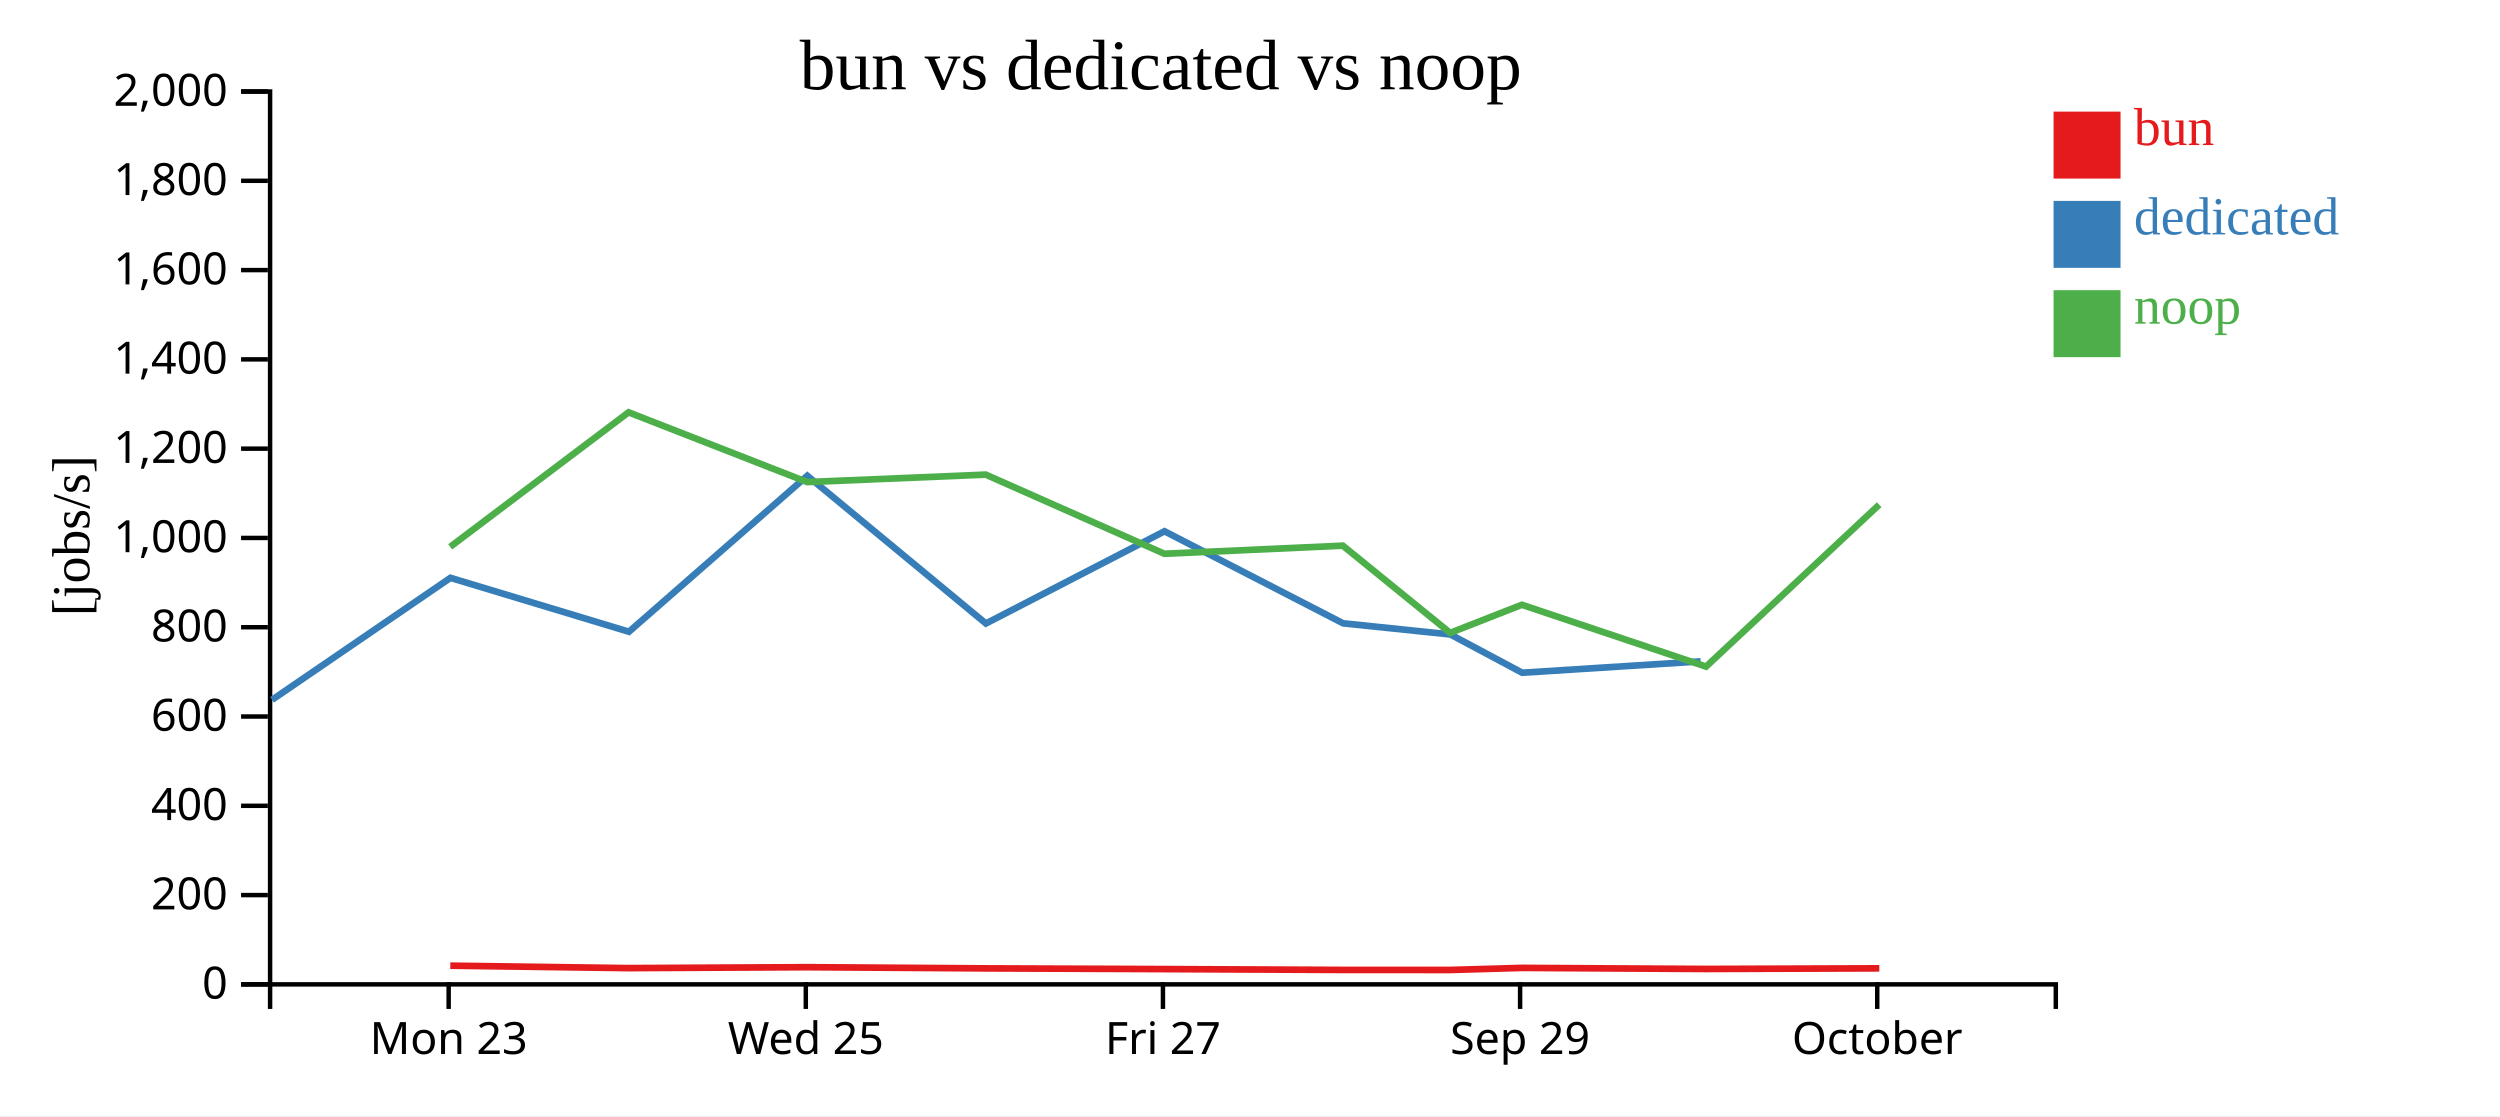
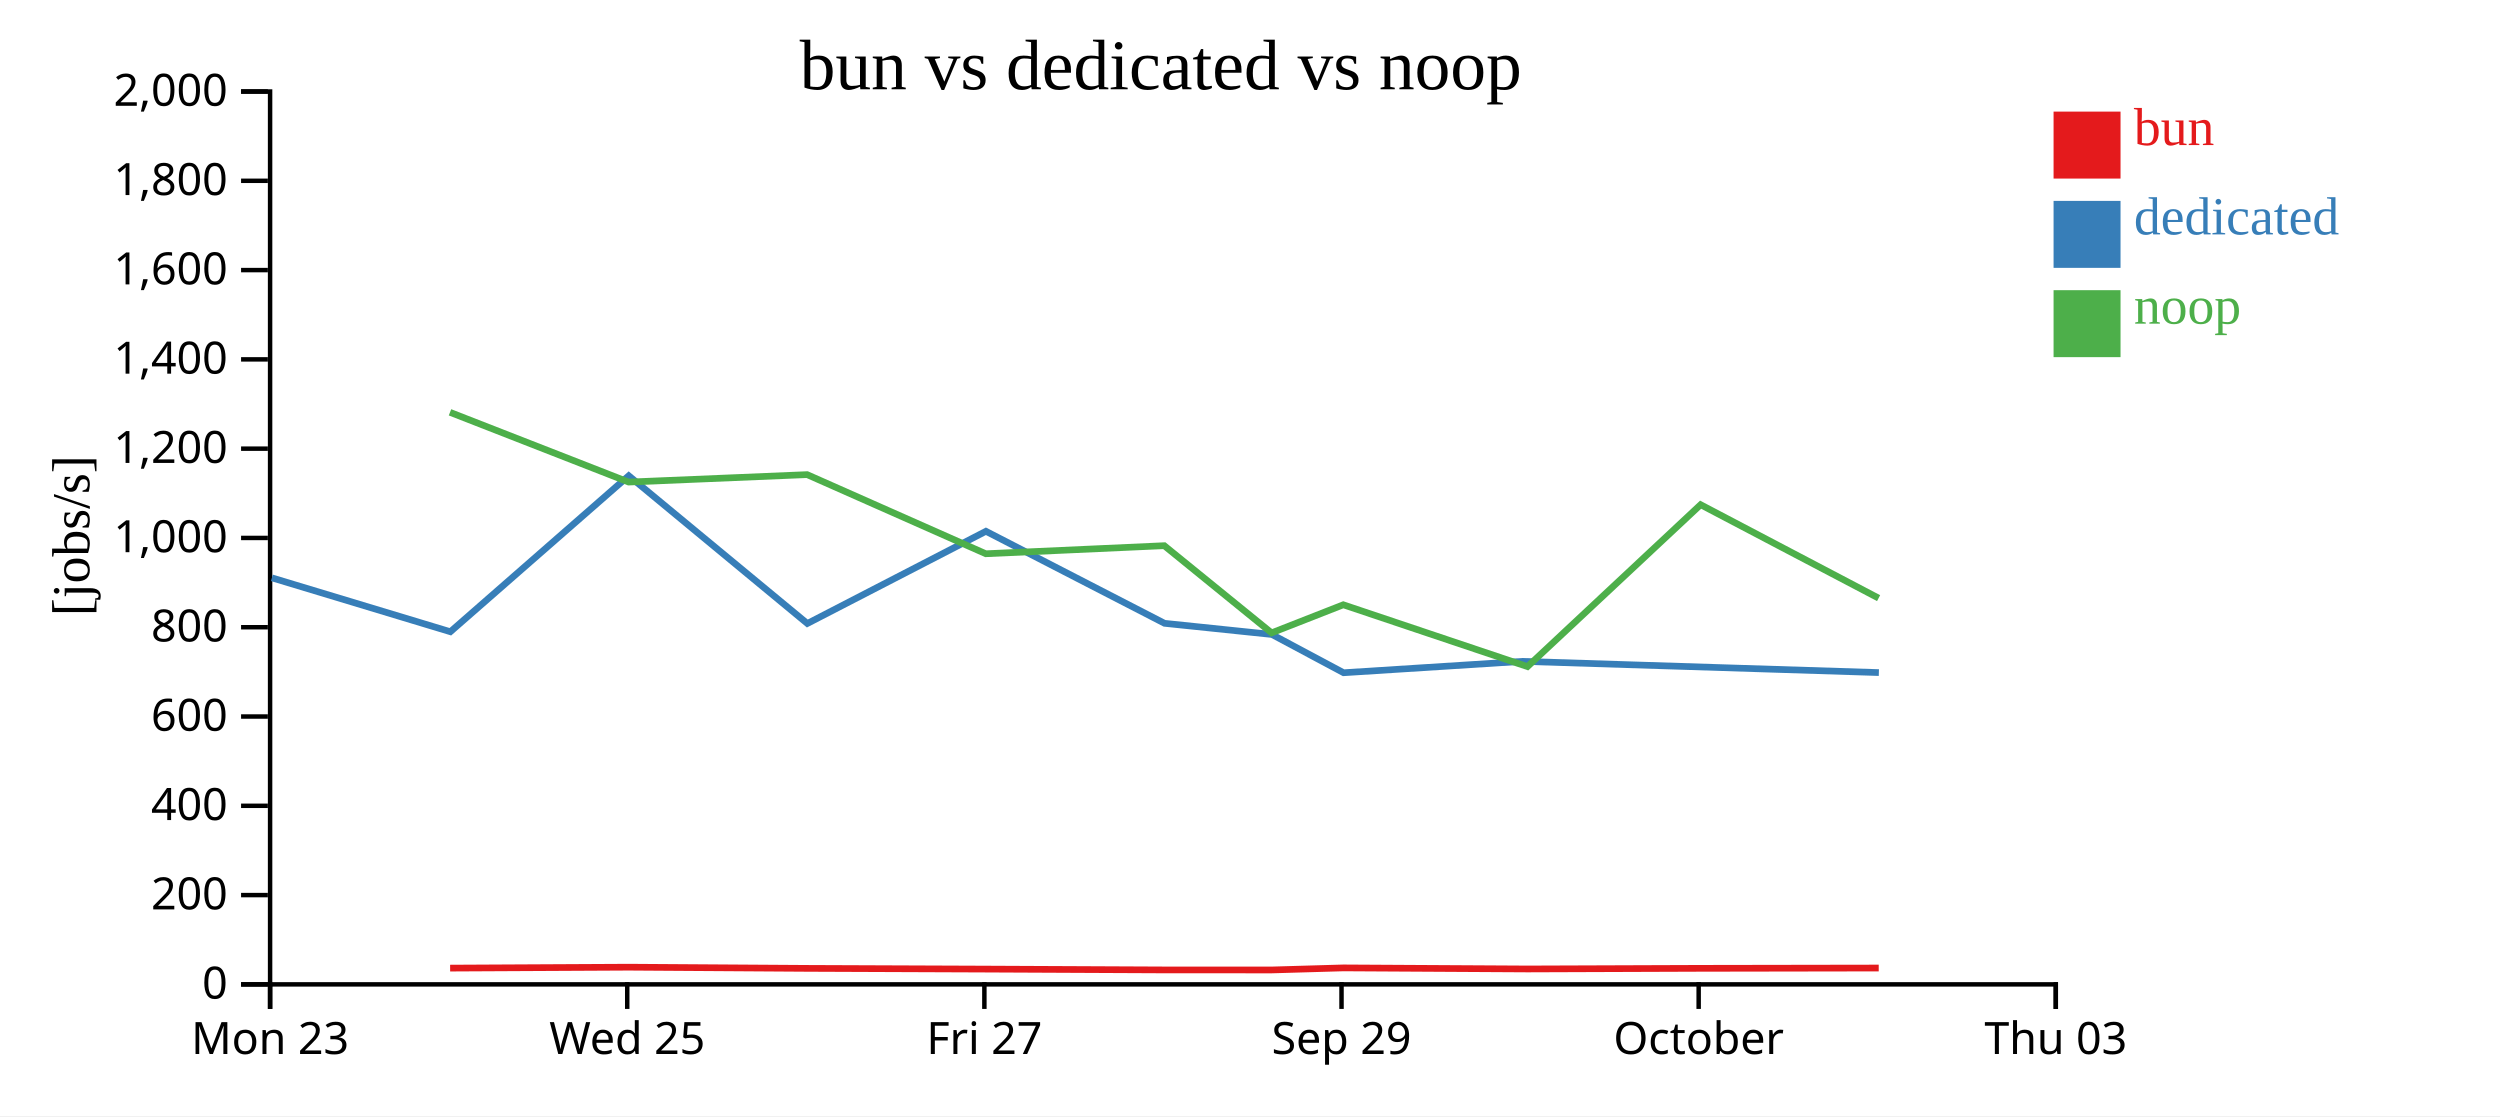
<svg xmlns="http://www.w3.org/2000/svg" width="560" height="250">
  <rect width="100%" height="100%" fill="white" />
  <g transform="translate(60,20)">
    <g transform="translate(0,200)" fill="none" font-size="10" font-family="sans-serif" text-anchor="middle">
      <path class="domain" stroke="currentColor" d="M0.5,6V0.5H400.5V6" />
-       <g class="tick" opacity="1" transform="translate(40.5,0)">
+       <g class="tick" opacity="1" transform="translate(0.5,0)">
        <line stroke="currentColor" y2="6" />
        <text fill="currentColor" y="9" dy="0.71em">Mon 23</text>
      </g>
-       <g class="tick" opacity="1" transform="translate(120.5,0)">
+       <g class="tick" opacity="1" transform="translate(80.5,0)">
        <line stroke="currentColor" y2="6" />
        <text fill="currentColor" y="9" dy="0.71em">Wed 25</text>
      </g>
-       <g class="tick" opacity="1" transform="translate(200.5,0)">
+       <g class="tick" opacity="1" transform="translate(160.5,0)">
        <line stroke="currentColor" y2="6" />
        <text fill="currentColor" y="9" dy="0.71em">Fri 27</text>
      </g>
-       <g class="tick" opacity="1" transform="translate(280.5,0)">
+       <g class="tick" opacity="1" transform="translate(240.5,0)">
        <line stroke="currentColor" y2="6" />
        <text fill="currentColor" y="9" dy="0.71em">Sep 29</text>
      </g>
-       <g class="tick" opacity="1" transform="translate(360.5,0)">
+       <g class="tick" opacity="1" transform="translate(320.5,0)">
        <line stroke="currentColor" y2="6" />
        <text fill="currentColor" y="9" dy="0.71em">October</text>
+       </g>
+       <g class="tick" opacity="1" transform="translate(400.5,0)">
+         <line stroke="currentColor" y2="6" />
+         <text fill="currentColor" y="9" dy="0.71em">Thu 03</text>
      </g>
    </g>
    <g fill="none" font-size="10" font-family="sans-serif" text-anchor="end">
      <path class="domain" stroke="currentColor" d="M-6,200.5H0.5V0.5H-6" />
      <g class="tick" opacity="1" transform="translate(0,200.5)">
        <line stroke="currentColor" x2="-6" />
        <text fill="currentColor" x="-9" dy="0.32em">0</text>
      </g>
      <g class="tick" opacity="1" transform="translate(0,180.5)">
        <line stroke="currentColor" x2="-6" />
        <text fill="currentColor" x="-9" dy="0.32em">200</text>
      </g>
      <g class="tick" opacity="1" transform="translate(0,160.5)">
        <line stroke="currentColor" x2="-6" />
        <text fill="currentColor" x="-9" dy="0.32em">400</text>
      </g>
      <g class="tick" opacity="1" transform="translate(0,140.5)">
        <line stroke="currentColor" x2="-6" />
        <text fill="currentColor" x="-9" dy="0.32em">600</text>
      </g>
      <g class="tick" opacity="1" transform="translate(0,120.5)">
        <line stroke="currentColor" x2="-6" />
        <text fill="currentColor" x="-9" dy="0.32em">800</text>
      </g>
      <g class="tick" opacity="1" transform="translate(0,100.5)">
        <line stroke="currentColor" x2="-6" />
        <text fill="currentColor" x="-9" dy="0.32em">1,000</text>
      </g>
      <g class="tick" opacity="1" transform="translate(0,80.5)">
        <line stroke="currentColor" x2="-6" />
        <text fill="currentColor" x="-9" dy="0.32em">1,200</text>
      </g>
      <g class="tick" opacity="1" transform="translate(0,60.5)">
        <line stroke="currentColor" x2="-6" />
        <text fill="currentColor" x="-9" dy="0.32em">1,400</text>
      </g>
      <g class="tick" opacity="1" transform="translate(0,40.5)">
        <line stroke="currentColor" x2="-6" />
        <text fill="currentColor" x="-9" dy="0.32em">1,600</text>
      </g>
      <g class="tick" opacity="1" transform="translate(0,20.5)">
        <line stroke="currentColor" x2="-6" />
        <text fill="currentColor" x="-9" dy="0.32em">1,800</text>
      </g>
      <g class="tick" opacity="1" transform="translate(0,0.5)">
        <line stroke="currentColor" x2="-6" />
        <text fill="currentColor" x="-9" dy="0.32em">2,000</text>
      </g>
    </g>
    <text text-anchor="middle" style="font-size: 12px" transform="rotate(-90)" y="-40" x="-100">[jobs/s]</text>
    <text text-anchor="middle" style="font-size: 16px" y="0" x="200">bun vs dedicated vs noop</text>
-     <path class="line" fill="none" stroke="#e41a1c" stroke-width="1.5" d="M40.869,196.311L80.828,196.858L120.842,196.65L160.826,196.916L200.849,197.076L240.83,197.263L264.864,197.271L280.926,196.808L322.18,197.048L360.969,196.907" />
-     <path class="line" fill="none" stroke="#377eb8" stroke-width="1.5" d="M0.933,136.759L40.903,109.437L80.882,121.51L120.837,86.568L160.842,119.664L200.846,99.004L240.858,119.623L264.909,122.123L280.965,130.693L320.943,128.145" />
-     <path class="line" fill="none" stroke="#4daf4a" stroke-width="1.5" d="M40.843,102.492L80.8,72.359L120.815,87.983L160.797,86.313L200.82,104.041L240.796,102.233L264.831,121.764L280.897,115.468L322.15,129.322L360.939,93.049" />
+     <path class="line" fill="none" stroke="#e41a1c" stroke-width="1.5" d="M40.828,196.858L80.842,196.65L120.826,196.916L160.849,197.076L200.83,197.263L224.864,197.271L240.926,196.808L282.18,197.048L320.969,196.907L360.834,196.839" />
+     <path class="line" fill="none" stroke="#377eb8" stroke-width="1.5" d="M0.903,109.437L40.882,121.51L80.837,86.568L120.842,119.664L160.846,99.004L200.858,119.623L224.909,122.123L240.965,130.693L280.943,128.145L360.865,130.659" />
+     <path class="line" fill="none" stroke="#4daf4a" stroke-width="1.5" d="M40.8,72.359L80.815,87.983L120.797,86.313L160.82,104.041L200.796,102.233L224.831,121.764L240.897,115.468L282.15,129.322L320.939,93.049L360.806,113.985" />
    <rect class="dot" x="400" y="5" width="15" height="15" style="fill: #e41a1c;" />
    <rect class="dot" x="400" y="25" width="15" height="15" style="fill: #377eb8;" />
    <rect class="dot" x="400" y="45" width="15" height="15" style="fill: #4daf4a;" />
    <text class="label" x="418" y="12.5" style="fill: #e41a1c; alignment-baseline: middle;" text-anchor="left">bun</text>
    <text class="label" x="418" y="32.5" style="fill: #377eb8; alignment-baseline: middle;" text-anchor="left">dedicated</text>
    <text class="label" x="418" y="52.5" style="fill: #4daf4a; alignment-baseline: middle;" text-anchor="left">noop</text>
  </g>
</svg>
